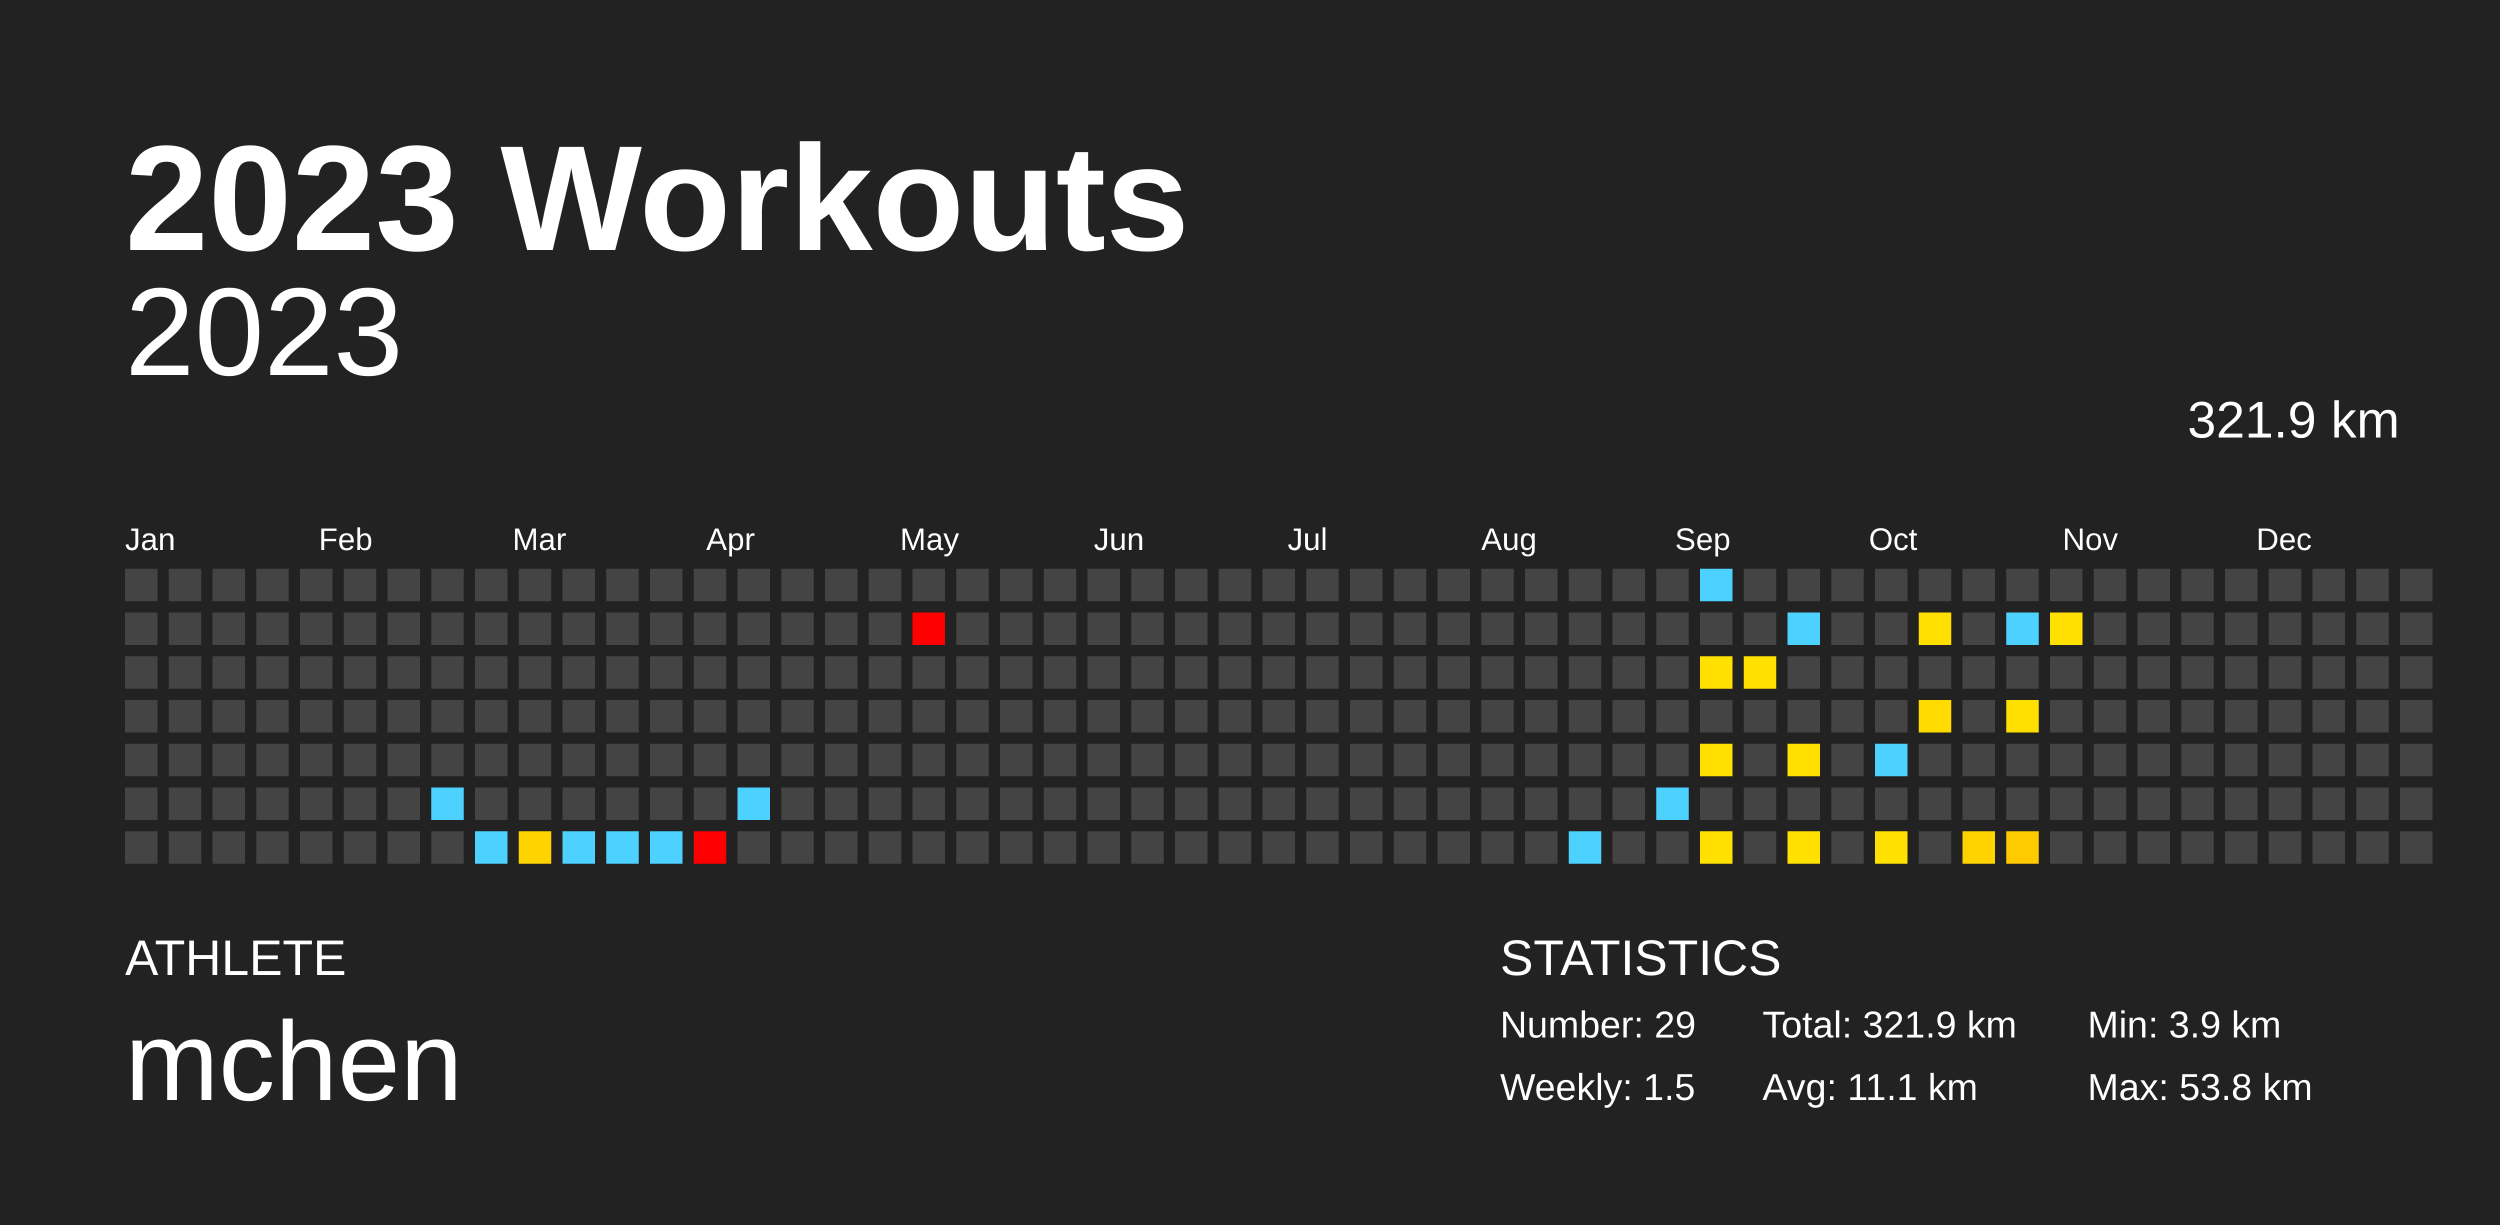
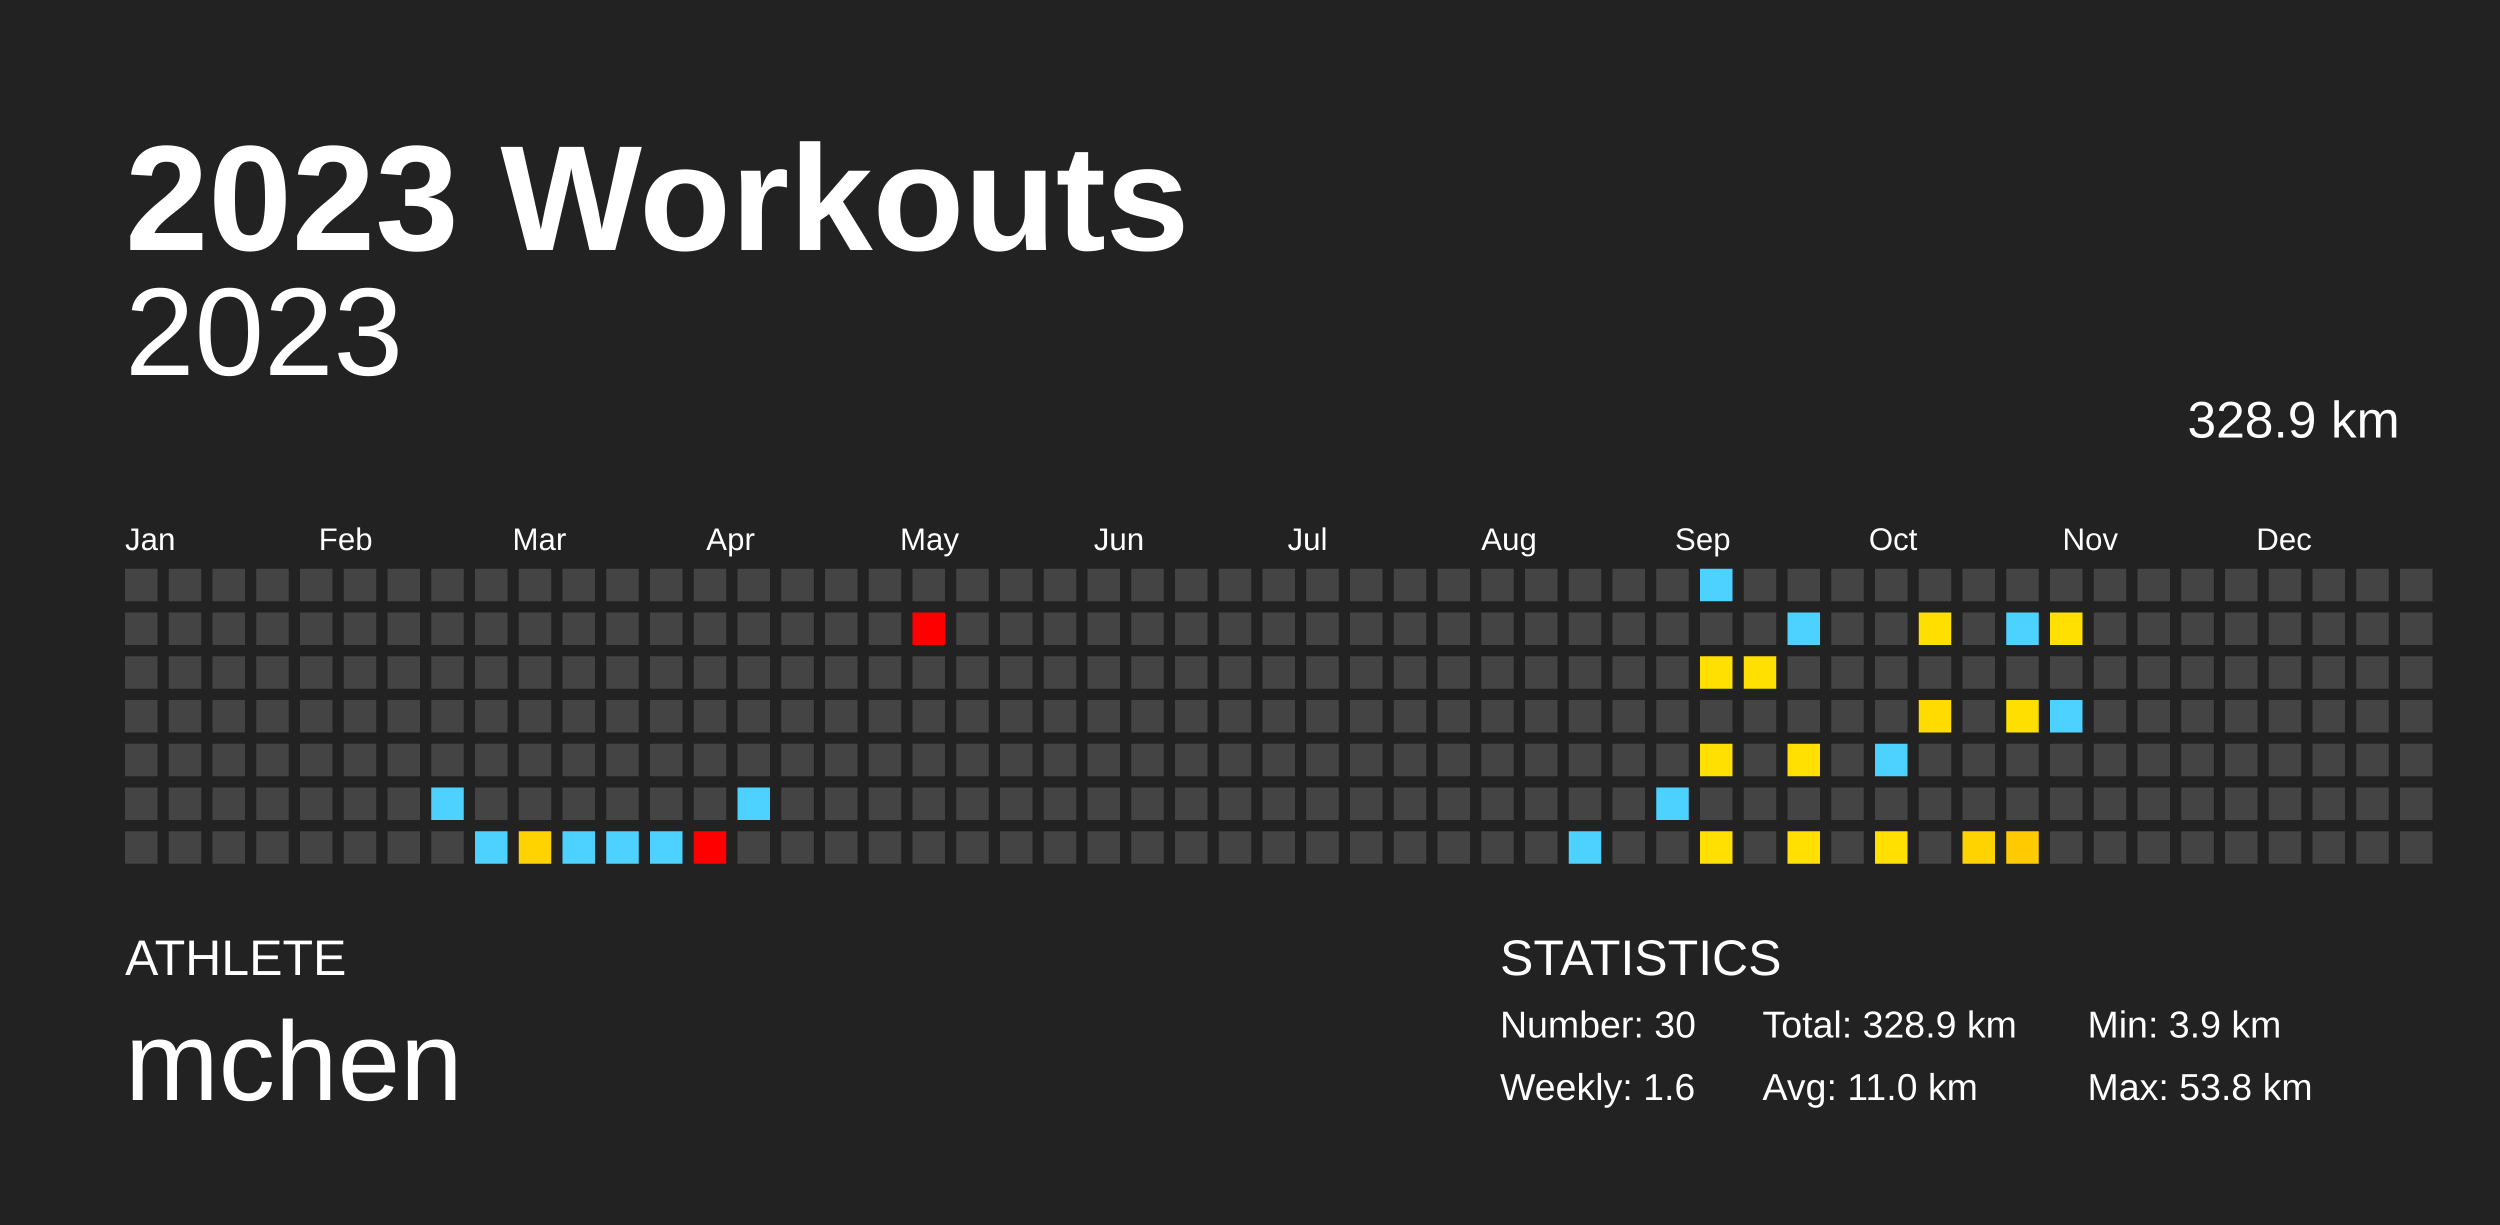
<svg xmlns="http://www.w3.org/2000/svg" baseProfile="full" height="98mm" version="1.1" viewBox="0,0,200,98" width="200mm">
  <defs />
  <rect fill="#222222" height="98" width="200" x="0" y="0" />
  <text fill="#FFFFFF" style="font-size:12px; font-family:Arial; font-weight:bold;" x="10" y="20">2023 Workouts</text>
  <text fill="#FFFFFF" style="font-size:4px; font-family:Arial" x="10" y="78">ATHLETE</text>
  <text fill="#FFFFFF" style="font-size:9px; font-family:Arial" x="10" y="88">mchen</text>
  <text fill="#FFFFFF" style="font-size:4px; font-family:Arial" x="120" y="78">STATISTICS</text>
-   <text fill="#FFFFFF" style="font-size:3px; font-family:Arial" x="120" y="83">Number: 29</text>
-   <text fill="#FFFFFF" style="font-size:3px; font-family:Arial" x="120" y="88">Weekly: 1.5</text>
-   <text fill="#FFFFFF" style="font-size:3px; font-family:Arial" x="141" y="83">Total: 321.9 km</text>
-   <text fill="#FFFFFF" style="font-size:3px; font-family:Arial" x="141" y="88">Avg: 11.1 km</text>
+   <text fill="#FFFFFF" style="font-size:3px; font-family:Arial" x="120" y="83">Number: 30</text>
+   <text fill="#FFFFFF" style="font-size:3px; font-family:Arial" x="120" y="88">Weekly: 1.6</text>
+   <text fill="#FFFFFF" style="font-size:3px; font-family:Arial" x="141" y="83">Total: 328.9 km</text>
+   <text fill="#FFFFFF" style="font-size:3px; font-family:Arial" x="141" y="88">Avg: 11.0 km</text>
  <text fill="#FFFFFF" style="font-size:3px; font-family:Arial" x="167" y="83">Min: 3.9 km</text>
  <text fill="#FFFFFF" style="font-size:3px; font-family:Arial" x="167" y="88">Max: 53.8 km</text>
  <text alignment-baseline="hanging" fill="#FFFFFF" style="font-size:10.0px; font-family:Arial;" x="10" y="30">2023</text>
-   <text alignment-baseline="hanging" fill="#FFFFFF" style="font-size:4.125px; font-family:Arial;" x="175" y="35">321.9 km</text>
+   <text alignment-baseline="hanging" fill="#FFFFFF" style="font-size:4.125px; font-family:Arial;" x="175" y="35">328.9 km</text>
  <text fill="#FFFFFF" style="font-size:2.5px; font-family:Arial" x="10.0" y="44">Jan</text>
  <text fill="#FFFFFF" style="font-size:2.5px; font-family:Arial" x="25.5" y="44">Feb</text>
  <text fill="#FFFFFF" style="font-size:2.5px; font-family:Arial" x="41.0" y="44">Mar</text>
  <text fill="#FFFFFF" style="font-size:2.5px; font-family:Arial" x="56.5" y="44">Apr</text>
  <text fill="#FFFFFF" style="font-size:2.5px; font-family:Arial" x="72.0" y="44">May</text>
  <text fill="#FFFFFF" style="font-size:2.5px; font-family:Arial" x="87.5" y="44">Jun</text>
  <text fill="#FFFFFF" style="font-size:2.5px; font-family:Arial" x="103.0" y="44">Jul</text>
  <text fill="#FFFFFF" style="font-size:2.5px; font-family:Arial" x="118.5" y="44">Aug</text>
  <text fill="#FFFFFF" style="font-size:2.5px; font-family:Arial" x="134.0" y="44">Sep</text>
  <text fill="#FFFFFF" style="font-size:2.5px; font-family:Arial" x="149.5" y="44">Oct</text>
  <text fill="#FFFFFF" style="font-size:2.5px; font-family:Arial" x="165.0" y="44">Nov</text>
  <text fill="#FFFFFF" style="font-size:2.5px; font-family:Arial" x="180.5" y="44">Dec</text>
  <rect fill="#444444" height="2.6" width="2.6" x="10.0" y="45.5" />
  <rect fill="#444444" height="2.6" width="2.6" x="10.0" y="49.0" />
  <rect fill="#444444" height="2.6" width="2.6" x="10.0" y="52.5" />
  <rect fill="#444444" height="2.6" width="2.6" x="10.0" y="56.0" />
  <rect fill="#444444" height="2.6" width="2.6" x="10.0" y="59.5" />
  <rect fill="#444444" height="2.6" width="2.6" x="10.0" y="63.0" />
  <rect fill="#444444" height="2.6" width="2.6" x="10.0" y="66.5" />
  <rect fill="#444444" height="2.6" width="2.6" x="13.5" y="45.5" />
  <rect fill="#444444" height="2.6" width="2.6" x="13.5" y="49.0" />
  <rect fill="#444444" height="2.6" width="2.6" x="13.5" y="52.5" />
  <rect fill="#444444" height="2.6" width="2.6" x="13.5" y="56.0" />
  <rect fill="#444444" height="2.6" width="2.6" x="13.5" y="59.5" />
  <rect fill="#444444" height="2.6" width="2.6" x="13.5" y="63.0" />
  <rect fill="#444444" height="2.6" width="2.6" x="13.5" y="66.5" />
  <rect fill="#444444" height="2.6" width="2.6" x="17.0" y="45.5" />
  <rect fill="#444444" height="2.6" width="2.6" x="17.0" y="49.0" />
  <rect fill="#444444" height="2.6" width="2.6" x="17.0" y="52.5" />
  <rect fill="#444444" height="2.6" width="2.6" x="17.0" y="56.0" />
  <rect fill="#444444" height="2.6" width="2.6" x="17.0" y="59.5" />
  <rect fill="#444444" height="2.6" width="2.6" x="17.0" y="63.0" />
  <rect fill="#444444" height="2.6" width="2.6" x="17.0" y="66.5" />
  <rect fill="#444444" height="2.6" width="2.6" x="20.5" y="45.5" />
  <rect fill="#444444" height="2.6" width="2.6" x="20.5" y="49.0" />
  <rect fill="#444444" height="2.6" width="2.6" x="20.5" y="52.5" />
  <rect fill="#444444" height="2.6" width="2.6" x="20.5" y="56.0" />
  <rect fill="#444444" height="2.6" width="2.6" x="20.5" y="59.5" />
  <rect fill="#444444" height="2.6" width="2.6" x="20.5" y="63.0" />
  <rect fill="#444444" height="2.6" width="2.6" x="20.5" y="66.5" />
  <rect fill="#444444" height="2.6" width="2.6" x="24.0" y="45.5" />
  <rect fill="#444444" height="2.6" width="2.6" x="24.0" y="49.0" />
  <rect fill="#444444" height="2.6" width="2.6" x="24.0" y="52.5" />
  <rect fill="#444444" height="2.6" width="2.6" x="24.0" y="56.0" />
  <rect fill="#444444" height="2.6" width="2.6" x="24.0" y="59.5" />
  <rect fill="#444444" height="2.6" width="2.6" x="24.0" y="63.0" />
  <rect fill="#444444" height="2.6" width="2.6" x="24.0" y="66.5" />
  <rect fill="#444444" height="2.6" width="2.6" x="27.5" y="45.5" />
  <rect fill="#444444" height="2.6" width="2.6" x="27.5" y="49.0" />
  <rect fill="#444444" height="2.6" width="2.6" x="27.5" y="52.5" />
  <rect fill="#444444" height="2.6" width="2.6" x="27.5" y="56.0" />
  <rect fill="#444444" height="2.6" width="2.6" x="27.5" y="59.5" />
  <rect fill="#444444" height="2.6" width="2.6" x="27.5" y="63.0" />
  <rect fill="#444444" height="2.6" width="2.6" x="27.5" y="66.5" />
  <rect fill="#444444" height="2.6" width="2.6" x="31.0" y="45.5" />
  <rect fill="#444444" height="2.6" width="2.6" x="31.0" y="49.0" />
  <rect fill="#444444" height="2.6" width="2.6" x="31.0" y="52.5" />
  <rect fill="#444444" height="2.6" width="2.6" x="31.0" y="56.0" />
  <rect fill="#444444" height="2.6" width="2.6" x="31.0" y="59.5" />
  <rect fill="#444444" height="2.6" width="2.6" x="31.0" y="63.0" />
  <rect fill="#444444" height="2.6" width="2.6" x="31.0" y="66.5" />
  <rect fill="#444444" height="2.6" width="2.6" x="34.5" y="45.5" />
  <rect fill="#444444" height="2.6" width="2.6" x="34.5" y="49.0" />
  <rect fill="#444444" height="2.6" width="2.6" x="34.5" y="52.5" />
  <rect fill="#444444" height="2.6" width="2.6" x="34.5" y="56.0" />
  <rect fill="#444444" height="2.6" width="2.6" x="34.5" y="59.5" />
  <rect fill="#4dd2ff" height="2.6" width="2.6" x="34.5" y="63.0" />
  <rect fill="#444444" height="2.6" width="2.6" x="34.5" y="66.5" />
  <rect fill="#444444" height="2.6" width="2.6" x="38.0" y="45.5" />
  <rect fill="#444444" height="2.6" width="2.6" x="38.0" y="49.0" />
  <rect fill="#444444" height="2.6" width="2.6" x="38.0" y="52.5" />
  <rect fill="#444444" height="2.6" width="2.6" x="38.0" y="56.0" />
  <rect fill="#444444" height="2.6" width="2.6" x="38.0" y="59.5" />
  <rect fill="#444444" height="2.6" width="2.6" x="38.0" y="63.0" />
  <rect fill="#4dd2ff" height="2.6" width="2.6" x="38.0" y="66.5" />
  <rect fill="#444444" height="2.6" width="2.6" x="41.5" y="45.5" />
  <rect fill="#444444" height="2.6" width="2.6" x="41.5" y="49.0" />
  <rect fill="#444444" height="2.6" width="2.6" x="41.5" y="52.5" />
  <rect fill="#444444" height="2.6" width="2.6" x="41.5" y="56.0" />
  <rect fill="#444444" height="2.6" width="2.6" x="41.5" y="59.5" />
  <rect fill="#444444" height="2.6" width="2.6" x="41.5" y="63.0" />
  <rect fill="#ffd300" height="2.6" width="2.6" x="41.5" y="66.5" />
  <rect fill="#444444" height="2.6" width="2.6" x="45.0" y="45.5" />
  <rect fill="#444444" height="2.6" width="2.6" x="45.0" y="49.0" />
  <rect fill="#444444" height="2.6" width="2.6" x="45.0" y="52.5" />
  <rect fill="#444444" height="2.6" width="2.6" x="45.0" y="56.0" />
  <rect fill="#444444" height="2.6" width="2.6" x="45.0" y="59.5" />
  <rect fill="#444444" height="2.6" width="2.6" x="45.0" y="63.0" />
  <rect fill="#4dd2ff" height="2.6" width="2.6" x="45.0" y="66.5" />
  <rect fill="#444444" height="2.6" width="2.6" x="48.5" y="45.5" />
  <rect fill="#444444" height="2.6" width="2.6" x="48.5" y="49.0" />
  <rect fill="#444444" height="2.6" width="2.6" x="48.5" y="52.5" />
  <rect fill="#444444" height="2.6" width="2.6" x="48.5" y="56.0" />
  <rect fill="#444444" height="2.6" width="2.6" x="48.5" y="59.5" />
  <rect fill="#444444" height="2.6" width="2.6" x="48.5" y="63.0" />
  <rect fill="#4dd2ff" height="2.6" width="2.6" x="48.5" y="66.5" />
  <rect fill="#444444" height="2.6" width="2.6" x="52.0" y="45.5" />
  <rect fill="#444444" height="2.6" width="2.6" x="52.0" y="49.0" />
  <rect fill="#444444" height="2.6" width="2.6" x="52.0" y="52.5" />
  <rect fill="#444444" height="2.6" width="2.6" x="52.0" y="56.0" />
  <rect fill="#444444" height="2.6" width="2.6" x="52.0" y="59.5" />
  <rect fill="#444444" height="2.6" width="2.6" x="52.0" y="63.0" />
  <rect fill="#4dd2ff" height="2.6" width="2.6" x="52.0" y="66.5" />
  <rect fill="#444444" height="2.6" width="2.6" x="55.5" y="45.5" />
  <rect fill="#444444" height="2.6" width="2.6" x="55.5" y="49.0" />
  <rect fill="#444444" height="2.6" width="2.6" x="55.5" y="52.5" />
  <rect fill="#444444" height="2.6" width="2.6" x="55.5" y="56.0" />
  <rect fill="#444444" height="2.6" width="2.6" x="55.5" y="59.5" />
  <rect fill="#444444" height="2.6" width="2.6" x="55.5" y="63.0" />
  <rect fill="red" height="2.6" width="2.6" x="55.5" y="66.5" />
  <rect fill="#444444" height="2.6" width="2.6" x="59.0" y="45.5" />
  <rect fill="#444444" height="2.6" width="2.6" x="59.0" y="49.0" />
  <rect fill="#444444" height="2.6" width="2.6" x="59.0" y="52.5" />
  <rect fill="#444444" height="2.6" width="2.6" x="59.0" y="56.0" />
  <rect fill="#444444" height="2.6" width="2.6" x="59.0" y="59.5" />
  <rect fill="#4dd2ff" height="2.6" width="2.6" x="59.0" y="63.0" />
  <rect fill="#444444" height="2.6" width="2.6" x="59.0" y="66.5" />
  <rect fill="#444444" height="2.6" width="2.6" x="62.5" y="45.5" />
  <rect fill="#444444" height="2.6" width="2.6" x="62.5" y="49.0" />
  <rect fill="#444444" height="2.6" width="2.6" x="62.5" y="52.5" />
  <rect fill="#444444" height="2.6" width="2.6" x="62.5" y="56.0" />
  <rect fill="#444444" height="2.6" width="2.6" x="62.5" y="59.5" />
  <rect fill="#444444" height="2.6" width="2.6" x="62.5" y="63.0" />
  <rect fill="#444444" height="2.6" width="2.6" x="62.5" y="66.5" />
  <rect fill="#444444" height="2.6" width="2.6" x="66.0" y="45.5" />
  <rect fill="#444444" height="2.6" width="2.6" x="66.0" y="49.0" />
  <rect fill="#444444" height="2.6" width="2.6" x="66.0" y="52.5" />
  <rect fill="#444444" height="2.6" width="2.6" x="66.0" y="56.0" />
  <rect fill="#444444" height="2.6" width="2.6" x="66.0" y="59.5" />
  <rect fill="#444444" height="2.6" width="2.6" x="66.0" y="63.0" />
  <rect fill="#444444" height="2.6" width="2.6" x="66.0" y="66.5" />
  <rect fill="#444444" height="2.6" width="2.6" x="69.5" y="45.5" />
  <rect fill="#444444" height="2.6" width="2.6" x="69.5" y="49.0" />
  <rect fill="#444444" height="2.6" width="2.6" x="69.5" y="52.5" />
  <rect fill="#444444" height="2.6" width="2.6" x="69.5" y="56.0" />
  <rect fill="#444444" height="2.6" width="2.6" x="69.5" y="59.5" />
  <rect fill="#444444" height="2.6" width="2.6" x="69.5" y="63.0" />
  <rect fill="#444444" height="2.6" width="2.6" x="69.5" y="66.5" />
  <rect fill="#444444" height="2.6" width="2.6" x="73.0" y="45.5" />
  <rect fill="red" height="2.6" width="2.6" x="73.0" y="49.0" />
  <rect fill="#444444" height="2.6" width="2.6" x="73.0" y="52.5" />
  <rect fill="#444444" height="2.6" width="2.6" x="73.0" y="56.0" />
  <rect fill="#444444" height="2.6" width="2.6" x="73.0" y="59.5" />
  <rect fill="#444444" height="2.6" width="2.6" x="73.0" y="63.0" />
  <rect fill="#444444" height="2.6" width="2.6" x="73.0" y="66.5" />
  <rect fill="#444444" height="2.6" width="2.6" x="76.5" y="45.5" />
  <rect fill="#444444" height="2.6" width="2.6" x="76.5" y="49.0" />
  <rect fill="#444444" height="2.6" width="2.6" x="76.5" y="52.5" />
  <rect fill="#444444" height="2.6" width="2.6" x="76.5" y="56.0" />
  <rect fill="#444444" height="2.6" width="2.6" x="76.5" y="59.5" />
  <rect fill="#444444" height="2.6" width="2.6" x="76.5" y="63.0" />
  <rect fill="#444444" height="2.6" width="2.6" x="76.5" y="66.5" />
  <rect fill="#444444" height="2.6" width="2.6" x="80.0" y="45.5" />
  <rect fill="#444444" height="2.6" width="2.6" x="80.0" y="49.0" />
  <rect fill="#444444" height="2.6" width="2.6" x="80.0" y="52.5" />
  <rect fill="#444444" height="2.6" width="2.6" x="80.0" y="56.0" />
  <rect fill="#444444" height="2.6" width="2.6" x="80.0" y="59.5" />
  <rect fill="#444444" height="2.6" width="2.6" x="80.0" y="63.0" />
  <rect fill="#444444" height="2.6" width="2.6" x="80.0" y="66.5" />
  <rect fill="#444444" height="2.6" width="2.6" x="83.5" y="45.5" />
  <rect fill="#444444" height="2.6" width="2.6" x="83.5" y="49.0" />
  <rect fill="#444444" height="2.6" width="2.6" x="83.5" y="52.5" />
  <rect fill="#444444" height="2.6" width="2.6" x="83.5" y="56.0" />
  <rect fill="#444444" height="2.6" width="2.6" x="83.5" y="59.5" />
  <rect fill="#444444" height="2.6" width="2.6" x="83.5" y="63.0" />
  <rect fill="#444444" height="2.6" width="2.6" x="83.5" y="66.5" />
  <rect fill="#444444" height="2.6" width="2.6" x="87.0" y="45.5" />
  <rect fill="#444444" height="2.6" width="2.6" x="87.0" y="49.0" />
  <rect fill="#444444" height="2.6" width="2.6" x="87.0" y="52.5" />
  <rect fill="#444444" height="2.6" width="2.6" x="87.0" y="56.0" />
  <rect fill="#444444" height="2.6" width="2.6" x="87.0" y="59.5" />
  <rect fill="#444444" height="2.6" width="2.6" x="87.0" y="63.0" />
  <rect fill="#444444" height="2.6" width="2.6" x="87.0" y="66.5" />
  <rect fill="#444444" height="2.6" width="2.6" x="90.5" y="45.5" />
  <rect fill="#444444" height="2.6" width="2.6" x="90.5" y="49.0" />
  <rect fill="#444444" height="2.6" width="2.6" x="90.5" y="52.5" />
  <rect fill="#444444" height="2.6" width="2.6" x="90.5" y="56.0" />
  <rect fill="#444444" height="2.6" width="2.6" x="90.5" y="59.5" />
  <rect fill="#444444" height="2.6" width="2.6" x="90.5" y="63.0" />
  <rect fill="#444444" height="2.6" width="2.6" x="90.5" y="66.5" />
  <rect fill="#444444" height="2.6" width="2.6" x="94.0" y="45.5" />
  <rect fill="#444444" height="2.6" width="2.6" x="94.0" y="49.0" />
  <rect fill="#444444" height="2.6" width="2.6" x="94.0" y="52.5" />
  <rect fill="#444444" height="2.6" width="2.6" x="94.0" y="56.0" />
  <rect fill="#444444" height="2.6" width="2.6" x="94.0" y="59.5" />
  <rect fill="#444444" height="2.6" width="2.6" x="94.0" y="63.0" />
  <rect fill="#444444" height="2.6" width="2.6" x="94.0" y="66.5" />
  <rect fill="#444444" height="2.6" width="2.6" x="97.5" y="45.5" />
  <rect fill="#444444" height="2.6" width="2.6" x="97.5" y="49.0" />
  <rect fill="#444444" height="2.6" width="2.6" x="97.5" y="52.5" />
  <rect fill="#444444" height="2.6" width="2.6" x="97.5" y="56.0" />
  <rect fill="#444444" height="2.6" width="2.6" x="97.5" y="59.5" />
  <rect fill="#444444" height="2.6" width="2.6" x="97.5" y="63.0" />
  <rect fill="#444444" height="2.6" width="2.6" x="97.5" y="66.5" />
  <rect fill="#444444" height="2.6" width="2.6" x="101.0" y="45.5" />
  <rect fill="#444444" height="2.6" width="2.6" x="101.0" y="49.0" />
  <rect fill="#444444" height="2.6" width="2.6" x="101.0" y="52.5" />
  <rect fill="#444444" height="2.6" width="2.6" x="101.0" y="56.0" />
  <rect fill="#444444" height="2.6" width="2.6" x="101.0" y="59.5" />
  <rect fill="#444444" height="2.6" width="2.6" x="101.0" y="63.0" />
  <rect fill="#444444" height="2.6" width="2.6" x="101.0" y="66.5" />
  <rect fill="#444444" height="2.6" width="2.6" x="104.5" y="45.5" />
  <rect fill="#444444" height="2.6" width="2.6" x="104.5" y="49.0" />
  <rect fill="#444444" height="2.6" width="2.6" x="104.5" y="52.5" />
  <rect fill="#444444" height="2.6" width="2.6" x="104.5" y="56.0" />
  <rect fill="#444444" height="2.6" width="2.6" x="104.5" y="59.5" />
  <rect fill="#444444" height="2.6" width="2.6" x="104.5" y="63.0" />
  <rect fill="#444444" height="2.6" width="2.6" x="104.5" y="66.5" />
  <rect fill="#444444" height="2.6" width="2.6" x="108.0" y="45.5" />
  <rect fill="#444444" height="2.6" width="2.6" x="108.0" y="49.0" />
  <rect fill="#444444" height="2.6" width="2.6" x="108.0" y="52.5" />
  <rect fill="#444444" height="2.6" width="2.6" x="108.0" y="56.0" />
  <rect fill="#444444" height="2.6" width="2.6" x="108.0" y="59.5" />
  <rect fill="#444444" height="2.6" width="2.6" x="108.0" y="63.0" />
  <rect fill="#444444" height="2.6" width="2.6" x="108.0" y="66.5" />
  <rect fill="#444444" height="2.6" width="2.6" x="111.5" y="45.5" />
  <rect fill="#444444" height="2.6" width="2.6" x="111.5" y="49.0" />
  <rect fill="#444444" height="2.6" width="2.6" x="111.5" y="52.5" />
  <rect fill="#444444" height="2.6" width="2.6" x="111.5" y="56.0" />
  <rect fill="#444444" height="2.6" width="2.6" x="111.5" y="59.5" />
  <rect fill="#444444" height="2.6" width="2.6" x="111.5" y="63.0" />
  <rect fill="#444444" height="2.6" width="2.6" x="111.5" y="66.5" />
  <rect fill="#444444" height="2.6" width="2.6" x="115.0" y="45.5" />
  <rect fill="#444444" height="2.6" width="2.6" x="115.0" y="49.0" />
  <rect fill="#444444" height="2.6" width="2.6" x="115.0" y="52.5" />
  <rect fill="#444444" height="2.6" width="2.6" x="115.0" y="56.0" />
  <rect fill="#444444" height="2.6" width="2.6" x="115.0" y="59.5" />
  <rect fill="#444444" height="2.6" width="2.6" x="115.0" y="63.0" />
  <rect fill="#444444" height="2.6" width="2.6" x="115.0" y="66.5" />
  <rect fill="#444444" height="2.6" width="2.6" x="118.5" y="45.5" />
  <rect fill="#444444" height="2.6" width="2.6" x="118.5" y="49.0" />
  <rect fill="#444444" height="2.6" width="2.6" x="118.5" y="52.5" />
  <rect fill="#444444" height="2.6" width="2.6" x="118.5" y="56.0" />
  <rect fill="#444444" height="2.6" width="2.6" x="118.5" y="59.5" />
  <rect fill="#444444" height="2.6" width="2.6" x="118.5" y="63.0" />
  <rect fill="#444444" height="2.6" width="2.6" x="118.5" y="66.5" />
  <rect fill="#444444" height="2.6" width="2.6" x="122.0" y="45.5" />
  <rect fill="#444444" height="2.6" width="2.6" x="122.0" y="49.0" />
  <rect fill="#444444" height="2.6" width="2.6" x="122.0" y="52.5" />
  <rect fill="#444444" height="2.6" width="2.6" x="122.0" y="56.0" />
  <rect fill="#444444" height="2.6" width="2.6" x="122.0" y="59.5" />
  <rect fill="#444444" height="2.6" width="2.6" x="122.0" y="63.0" />
  <rect fill="#444444" height="2.6" width="2.6" x="122.0" y="66.5" />
  <rect fill="#444444" height="2.6" width="2.6" x="125.5" y="45.5" />
  <rect fill="#444444" height="2.6" width="2.6" x="125.5" y="49.0" />
  <rect fill="#444444" height="2.6" width="2.6" x="125.5" y="52.5" />
  <rect fill="#444444" height="2.6" width="2.6" x="125.5" y="56.0" />
  <rect fill="#444444" height="2.6" width="2.6" x="125.5" y="59.5" />
  <rect fill="#444444" height="2.6" width="2.6" x="125.5" y="63.0" />
  <rect fill="#4dd2ff" height="2.6" width="2.6" x="125.5" y="66.5" />
  <rect fill="#444444" height="2.6" width="2.6" x="129.0" y="45.5" />
  <rect fill="#444444" height="2.6" width="2.6" x="129.0" y="49.0" />
  <rect fill="#444444" height="2.6" width="2.6" x="129.0" y="52.5" />
  <rect fill="#444444" height="2.6" width="2.6" x="129.0" y="56.0" />
  <rect fill="#444444" height="2.6" width="2.6" x="129.0" y="59.5" />
  <rect fill="#444444" height="2.6" width="2.6" x="129.0" y="63.0" />
  <rect fill="#444444" height="2.6" width="2.6" x="129.0" y="66.5" />
  <rect fill="#444444" height="2.6" width="2.6" x="132.5" y="45.5" />
  <rect fill="#444444" height="2.6" width="2.6" x="132.5" y="49.0" />
  <rect fill="#444444" height="2.6" width="2.6" x="132.5" y="52.5" />
  <rect fill="#444444" height="2.6" width="2.6" x="132.5" y="56.0" />
  <rect fill="#444444" height="2.6" width="2.6" x="132.5" y="59.5" />
  <rect fill="#4dd2ff" height="2.6" width="2.6" x="132.5" y="63.0" />
  <rect fill="#444444" height="2.6" width="2.6" x="132.5" y="66.5" />
  <rect fill="#4dd2ff" height="2.6" width="2.6" x="136.0" y="45.5" />
  <rect fill="#444444" height="2.6" width="2.6" x="136.0" y="49.0" />
  <rect fill="#ffe000" height="2.6" width="2.6" x="136.0" y="52.5" />
  <rect fill="#444444" height="2.6" width="2.6" x="136.0" y="56.0" />
  <rect fill="#ffe000" height="2.6" width="2.6" x="136.0" y="59.5" />
  <rect fill="#444444" height="2.6" width="2.6" x="136.0" y="63.0" />
  <rect fill="#ffe000" height="2.6" width="2.6" x="136.0" y="66.5" />
  <rect fill="#444444" height="2.6" width="2.6" x="139.5" y="45.5" />
  <rect fill="#444444" height="2.6" width="2.6" x="139.5" y="49.0" />
  <rect fill="#ffe000" height="2.6" width="2.6" x="139.5" y="52.5" />
  <rect fill="#444444" height="2.6" width="2.6" x="139.5" y="56.0" />
  <rect fill="#444444" height="2.6" width="2.6" x="139.5" y="59.5" />
  <rect fill="#444444" height="2.6" width="2.6" x="139.5" y="63.0" />
  <rect fill="#444444" height="2.6" width="2.6" x="139.5" y="66.5" />
  <rect fill="#444444" height="2.6" width="2.6" x="143.0" y="45.5" />
  <rect fill="#4dd2ff" height="2.6" width="2.6" x="143.0" y="49.0" />
  <rect fill="#444444" height="2.6" width="2.6" x="143.0" y="52.5" />
  <rect fill="#444444" height="2.6" width="2.6" x="143.0" y="56.0" />
  <rect fill="#ffe000" height="2.6" width="2.6" x="143.0" y="59.5" />
  <rect fill="#444444" height="2.6" width="2.6" x="143.0" y="63.0" />
  <rect fill="#ffe000" height="2.6" width="2.6" x="143.0" y="66.5" />
  <rect fill="#444444" height="2.6" width="2.6" x="146.5" y="45.5" />
  <rect fill="#444444" height="2.6" width="2.6" x="146.5" y="49.0" />
  <rect fill="#444444" height="2.6" width="2.6" x="146.5" y="52.5" />
  <rect fill="#444444" height="2.6" width="2.6" x="146.5" y="56.0" />
  <rect fill="#444444" height="2.6" width="2.6" x="146.5" y="59.5" />
  <rect fill="#444444" height="2.6" width="2.6" x="146.5" y="63.0" />
  <rect fill="#444444" height="2.6" width="2.6" x="146.5" y="66.5" />
  <rect fill="#444444" height="2.6" width="2.6" x="150.0" y="45.5" />
  <rect fill="#444444" height="2.6" width="2.6" x="150.0" y="49.0" />
  <rect fill="#444444" height="2.6" width="2.6" x="150.0" y="52.5" />
  <rect fill="#444444" height="2.6" width="2.6" x="150.0" y="56.0" />
  <rect fill="#4dd2ff" height="2.6" width="2.6" x="150.0" y="59.5" />
  <rect fill="#444444" height="2.6" width="2.6" x="150.0" y="63.0" />
  <rect fill="#ffe000" height="2.6" width="2.6" x="150.0" y="66.5" />
  <rect fill="#444444" height="2.6" width="2.6" x="153.5" y="45.5" />
  <rect fill="#ffdf00" height="2.6" width="2.6" x="153.5" y="49.0" />
  <rect fill="#444444" height="2.6" width="2.6" x="153.5" y="52.5" />
  <rect fill="#ffdb00" height="2.6" width="2.6" x="153.5" y="56.0" />
  <rect fill="#444444" height="2.6" width="2.6" x="153.5" y="59.5" />
  <rect fill="#444444" height="2.6" width="2.6" x="153.5" y="63.0" />
  <rect fill="#444444" height="2.6" width="2.6" x="153.5" y="66.5" />
  <rect fill="#444444" height="2.6" width="2.6" x="157.0" y="45.5" />
  <rect fill="#444444" height="2.6" width="2.6" x="157.0" y="49.0" />
  <rect fill="#444444" height="2.6" width="2.6" x="157.0" y="52.5" />
  <rect fill="#444444" height="2.6" width="2.6" x="157.0" y="56.0" />
  <rect fill="#444444" height="2.6" width="2.6" x="157.0" y="59.5" />
  <rect fill="#444444" height="2.6" width="2.6" x="157.0" y="63.0" />
  <rect fill="#ffd300" height="2.6" width="2.6" x="157.0" y="66.5" />
  <rect fill="#444444" height="2.6" width="2.6" x="160.5" y="45.5" />
  <rect fill="#4dd2ff" height="2.6" width="2.6" x="160.5" y="49.0" />
  <rect fill="#444444" height="2.6" width="2.6" x="160.5" y="52.5" />
  <rect fill="#ffdf00" height="2.6" width="2.6" x="160.5" y="56.0" />
  <rect fill="#444444" height="2.6" width="2.6" x="160.5" y="59.5" />
  <rect fill="#444444" height="2.6" width="2.6" x="160.5" y="63.0" />
  <rect fill="#ffcb00" height="2.6" width="2.6" x="160.5" y="66.5" />
  <rect fill="#444444" height="2.6" width="2.6" x="164.0" y="45.5" />
  <rect fill="#ffe000" height="2.6" width="2.6" x="164.0" y="49.0" />
  <rect fill="#444444" height="2.6" width="2.6" x="164.0" y="52.5" />
-   <rect fill="#444444" height="2.6" width="2.6" x="164.0" y="56.0" />
+   <rect fill="#4dd2ff" height="2.6" width="2.6" x="164.0" y="56.0" />
  <rect fill="#444444" height="2.6" width="2.6" x="164.0" y="59.5" />
  <rect fill="#444444" height="2.6" width="2.6" x="164.0" y="63.0" />
  <rect fill="#444444" height="2.6" width="2.6" x="164.0" y="66.5" />
  <rect fill="#444444" height="2.6" width="2.6" x="167.5" y="45.5" />
  <rect fill="#444444" height="2.6" width="2.6" x="167.5" y="49.0" />
  <rect fill="#444444" height="2.6" width="2.6" x="167.5" y="52.5" />
  <rect fill="#444444" height="2.6" width="2.6" x="167.5" y="56.0" />
  <rect fill="#444444" height="2.6" width="2.6" x="167.5" y="59.5" />
  <rect fill="#444444" height="2.6" width="2.6" x="167.5" y="63.0" />
  <rect fill="#444444" height="2.6" width="2.6" x="167.5" y="66.5" />
  <rect fill="#444444" height="2.6" width="2.6" x="171.0" y="45.5" />
  <rect fill="#444444" height="2.6" width="2.6" x="171.0" y="49.0" />
  <rect fill="#444444" height="2.6" width="2.6" x="171.0" y="52.5" />
  <rect fill="#444444" height="2.6" width="2.6" x="171.0" y="56.0" />
  <rect fill="#444444" height="2.6" width="2.6" x="171.0" y="59.5" />
  <rect fill="#444444" height="2.6" width="2.6" x="171.0" y="63.0" />
  <rect fill="#444444" height="2.6" width="2.6" x="171.0" y="66.5" />
  <rect fill="#444444" height="2.6" width="2.6" x="174.5" y="45.5" />
  <rect fill="#444444" height="2.6" width="2.6" x="174.5" y="49.0" />
  <rect fill="#444444" height="2.6" width="2.6" x="174.5" y="52.5" />
  <rect fill="#444444" height="2.6" width="2.6" x="174.5" y="56.0" />
  <rect fill="#444444" height="2.6" width="2.6" x="174.5" y="59.5" />
  <rect fill="#444444" height="2.6" width="2.6" x="174.5" y="63.0" />
  <rect fill="#444444" height="2.6" width="2.6" x="174.5" y="66.5" />
  <rect fill="#444444" height="2.6" width="2.6" x="178.0" y="45.5" />
  <rect fill="#444444" height="2.6" width="2.6" x="178.0" y="49.0" />
  <rect fill="#444444" height="2.6" width="2.6" x="178.0" y="52.5" />
  <rect fill="#444444" height="2.6" width="2.6" x="178.0" y="56.0" />
  <rect fill="#444444" height="2.6" width="2.6" x="178.0" y="59.5" />
  <rect fill="#444444" height="2.6" width="2.6" x="178.0" y="63.0" />
  <rect fill="#444444" height="2.6" width="2.6" x="178.0" y="66.5" />
  <rect fill="#444444" height="2.6" width="2.6" x="181.5" y="45.5" />
  <rect fill="#444444" height="2.6" width="2.6" x="181.5" y="49.0" />
  <rect fill="#444444" height="2.6" width="2.6" x="181.5" y="52.5" />
  <rect fill="#444444" height="2.6" width="2.6" x="181.5" y="56.0" />
  <rect fill="#444444" height="2.6" width="2.6" x="181.5" y="59.5" />
  <rect fill="#444444" height="2.6" width="2.6" x="181.5" y="63.0" />
  <rect fill="#444444" height="2.6" width="2.6" x="181.5" y="66.5" />
  <rect fill="#444444" height="2.6" width="2.6" x="185.0" y="45.5" />
  <rect fill="#444444" height="2.6" width="2.6" x="185.0" y="49.0" />
  <rect fill="#444444" height="2.6" width="2.6" x="185.0" y="52.5" />
  <rect fill="#444444" height="2.6" width="2.6" x="185.0" y="56.0" />
  <rect fill="#444444" height="2.6" width="2.6" x="185.0" y="59.5" />
  <rect fill="#444444" height="2.6" width="2.6" x="185.0" y="63.0" />
  <rect fill="#444444" height="2.6" width="2.6" x="185.0" y="66.5" />
  <rect fill="#444444" height="2.6" width="2.6" x="188.5" y="45.5" />
  <rect fill="#444444" height="2.6" width="2.6" x="188.5" y="49.0" />
  <rect fill="#444444" height="2.6" width="2.6" x="188.5" y="52.5" />
  <rect fill="#444444" height="2.6" width="2.6" x="188.5" y="56.0" />
  <rect fill="#444444" height="2.6" width="2.6" x="188.5" y="59.5" />
  <rect fill="#444444" height="2.6" width="2.6" x="188.5" y="63.0" />
  <rect fill="#444444" height="2.6" width="2.6" x="188.5" y="66.5" />
  <rect fill="#444444" height="2.6" width="2.6" x="192.0" y="45.5" />
  <rect fill="#444444" height="2.6" width="2.6" x="192.0" y="49.0" />
  <rect fill="#444444" height="2.6" width="2.6" x="192.0" y="52.5" />
  <rect fill="#444444" height="2.6" width="2.6" x="192.0" y="56.0" />
  <rect fill="#444444" height="2.6" width="2.6" x="192.0" y="59.5" />
  <rect fill="#444444" height="2.6" width="2.6" x="192.0" y="63.0" />
  <rect fill="#444444" height="2.6" width="2.6" x="192.0" y="66.5" />
</svg>
